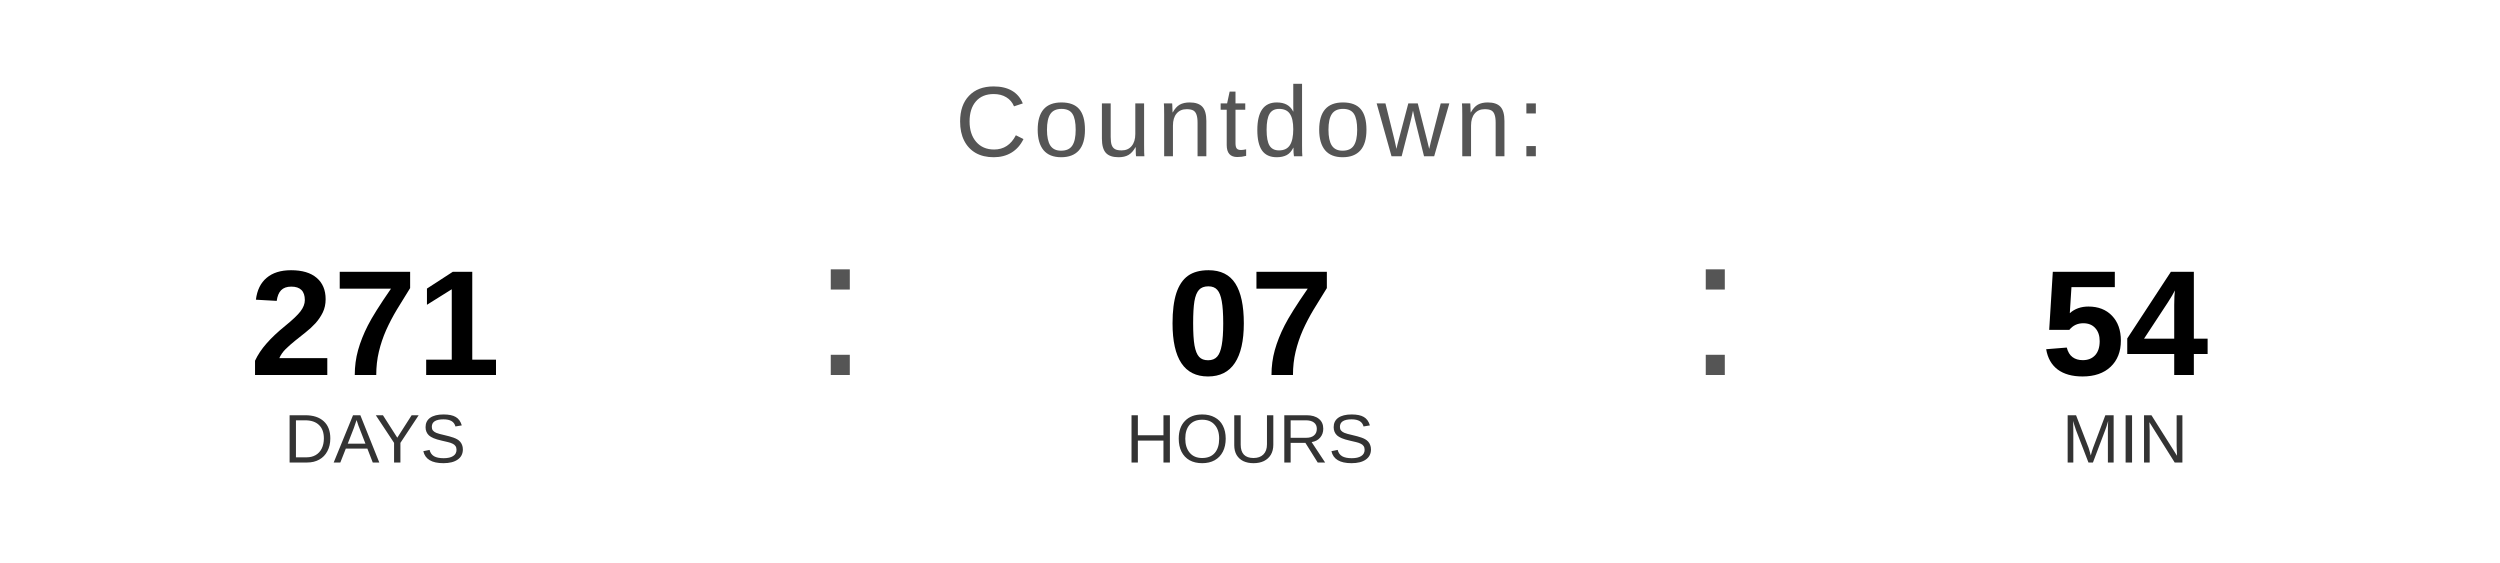
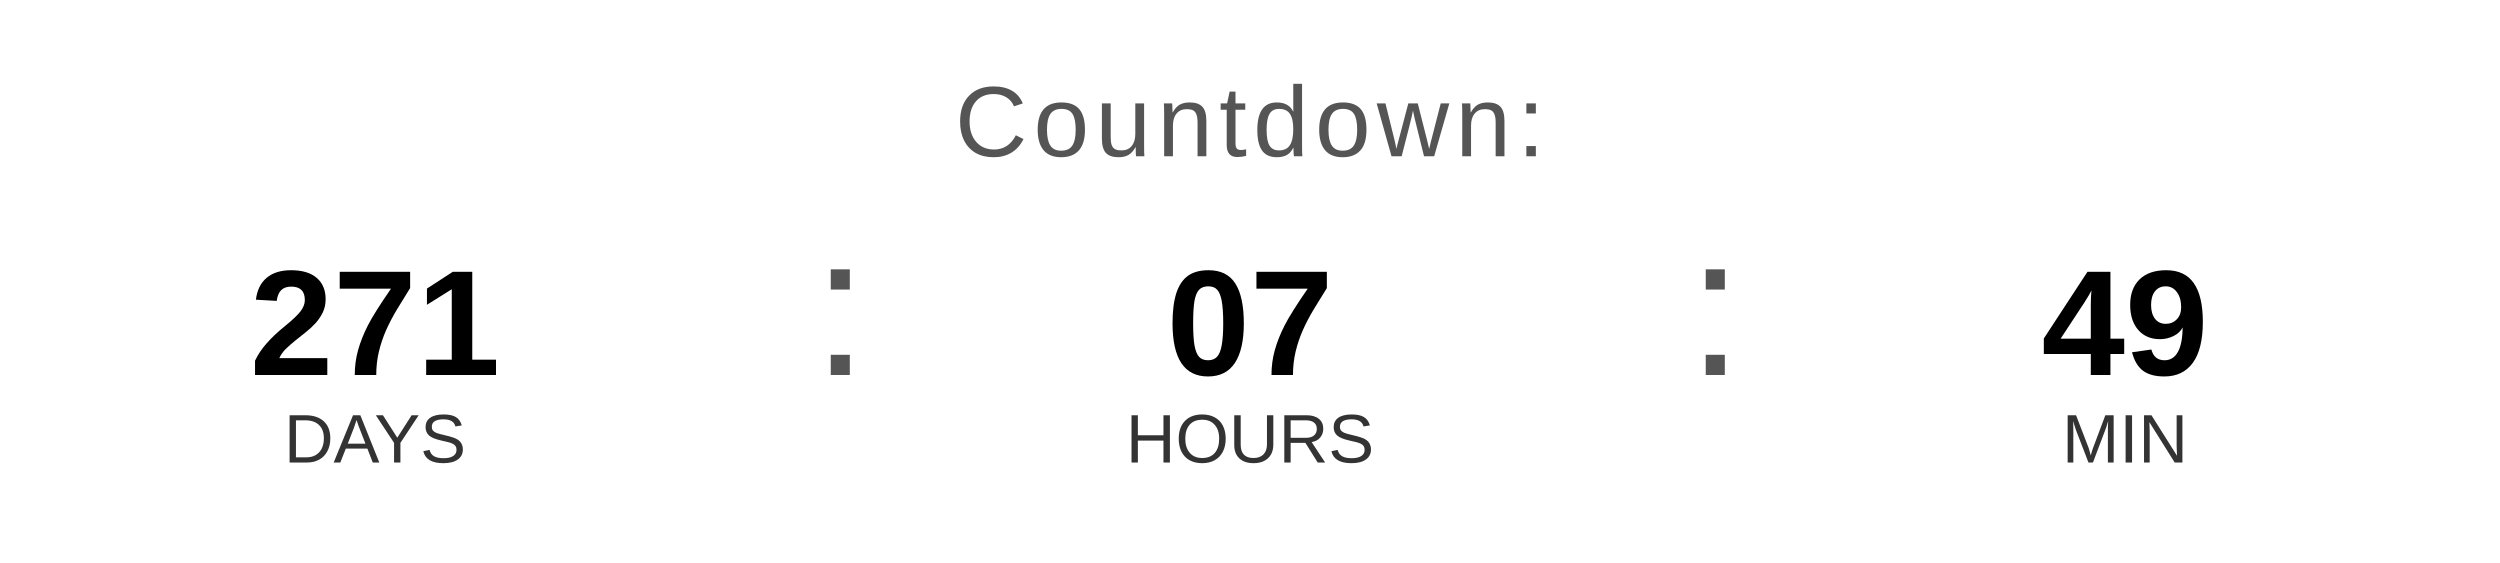
<svg xmlns="http://www.w3.org/2000/svg" width="400" height="90" viewBox="0 0 400 90">
  <text x="200" y="25" font-family="Arial, Helvetica, sans-serif" font-size="16" fill="#555555" text-anchor="middle" letter-spacing="1">
    Countdown:
  </text>
  <text x="60" y="60" font-family="Arial, Helvetica, sans-serif" font-size="24" font-weight="bold" fill="#000000" text-anchor="middle">271</text>
  <text x="60" y="74" font-family="Arial, Helvetica, sans-serif" font-size="11" fill="#333333" text-anchor="middle">DAYS</text>
  <text x="130" y="60" font-family="Arial, sans-serif" font-size="32" fill="#555555">:</text>
  <text x="200" y="60" font-family="Arial, Helvetica, sans-serif" font-size="24" font-weight="bold" fill="#000000" text-anchor="middle">07</text>
  <text x="200" y="74" font-family="Arial, Helvetica, sans-serif" font-size="11" fill="#333333" text-anchor="middle">HOURS</text>
  <text x="270" y="60" font-family="Arial, sans-serif" font-size="32" fill="#555555">:</text>
-   <text x="340" y="60" font-family="Arial, Helvetica, sans-serif" font-size="24" font-weight="bold" fill="#000000" text-anchor="middle">54</text>
+   <text x="340" y="60" font-family="Arial, Helvetica, sans-serif" font-size="24" font-weight="bold" fill="#000000" text-anchor="middle">49</text>
  <text x="340" y="74" font-family="Arial, Helvetica, sans-serif" font-size="11" fill="#333333" text-anchor="middle">MIN</text>
</svg>
